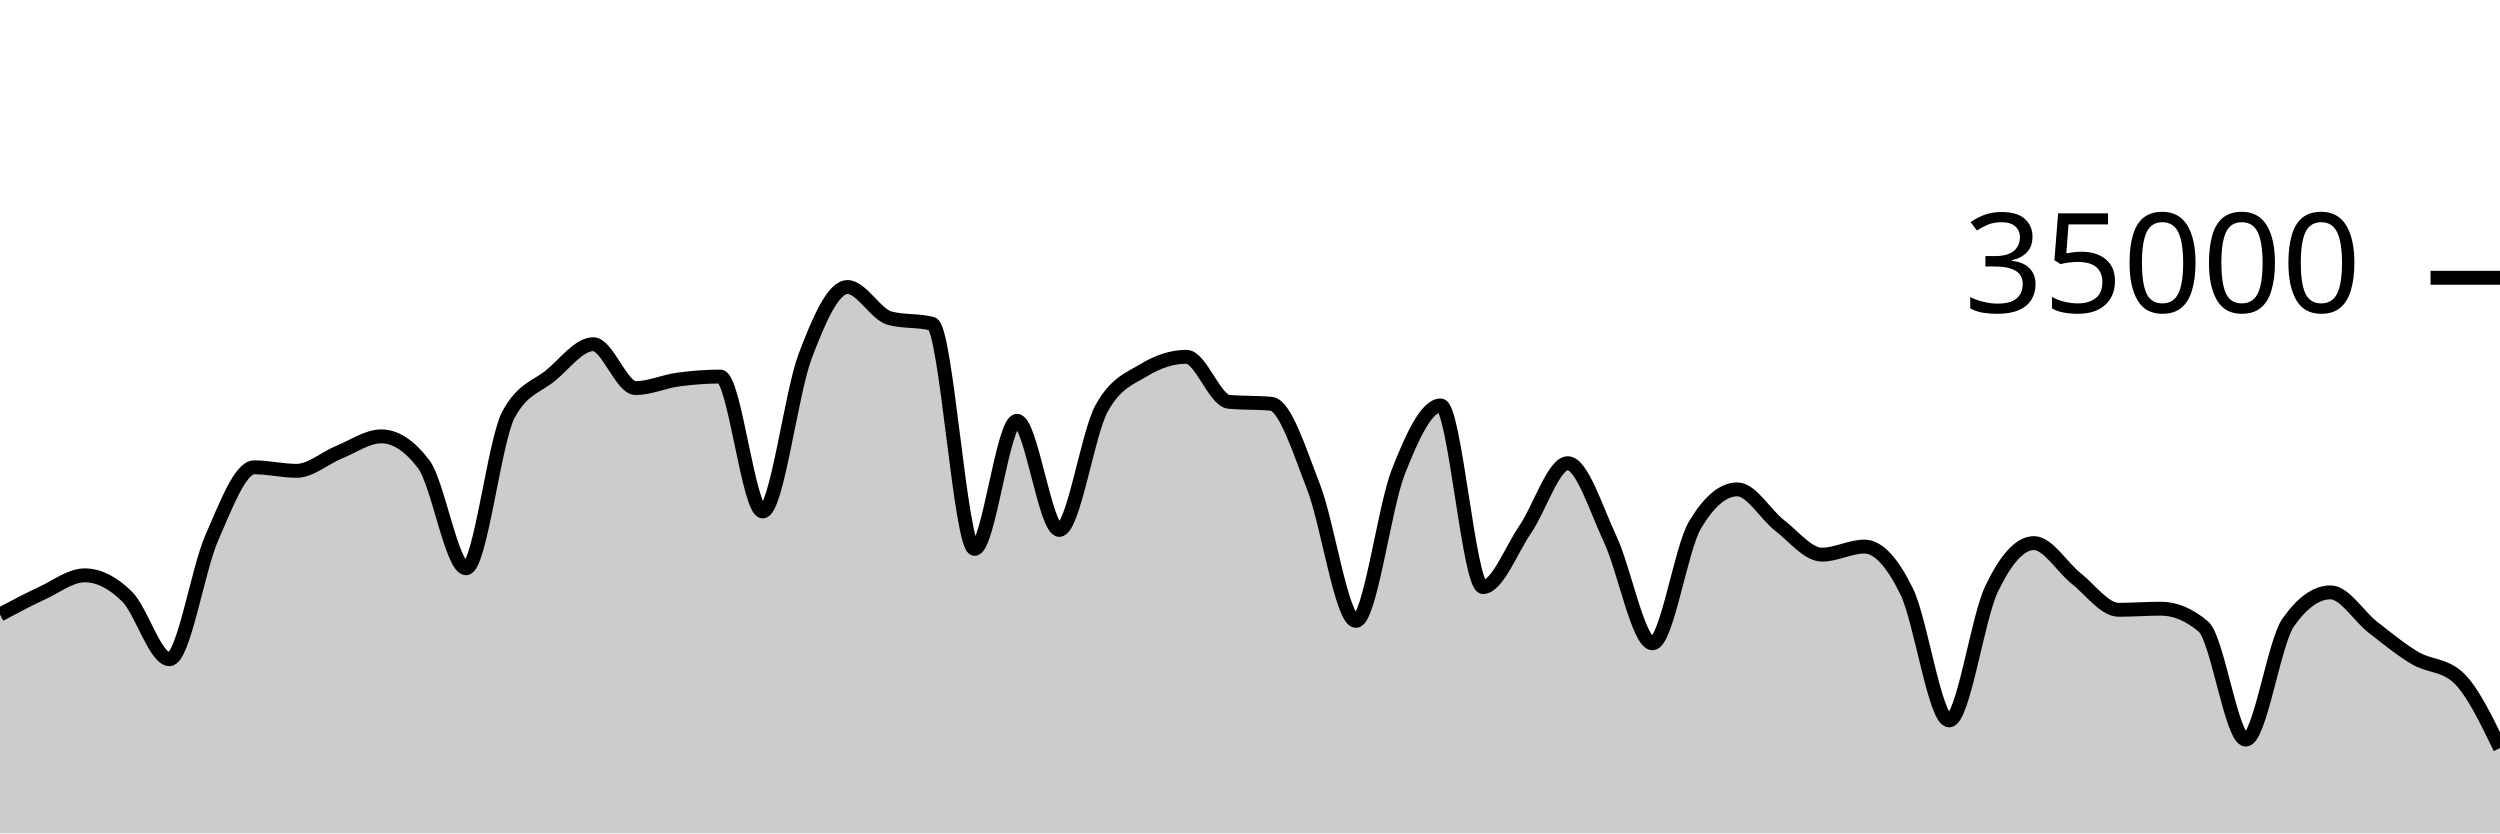
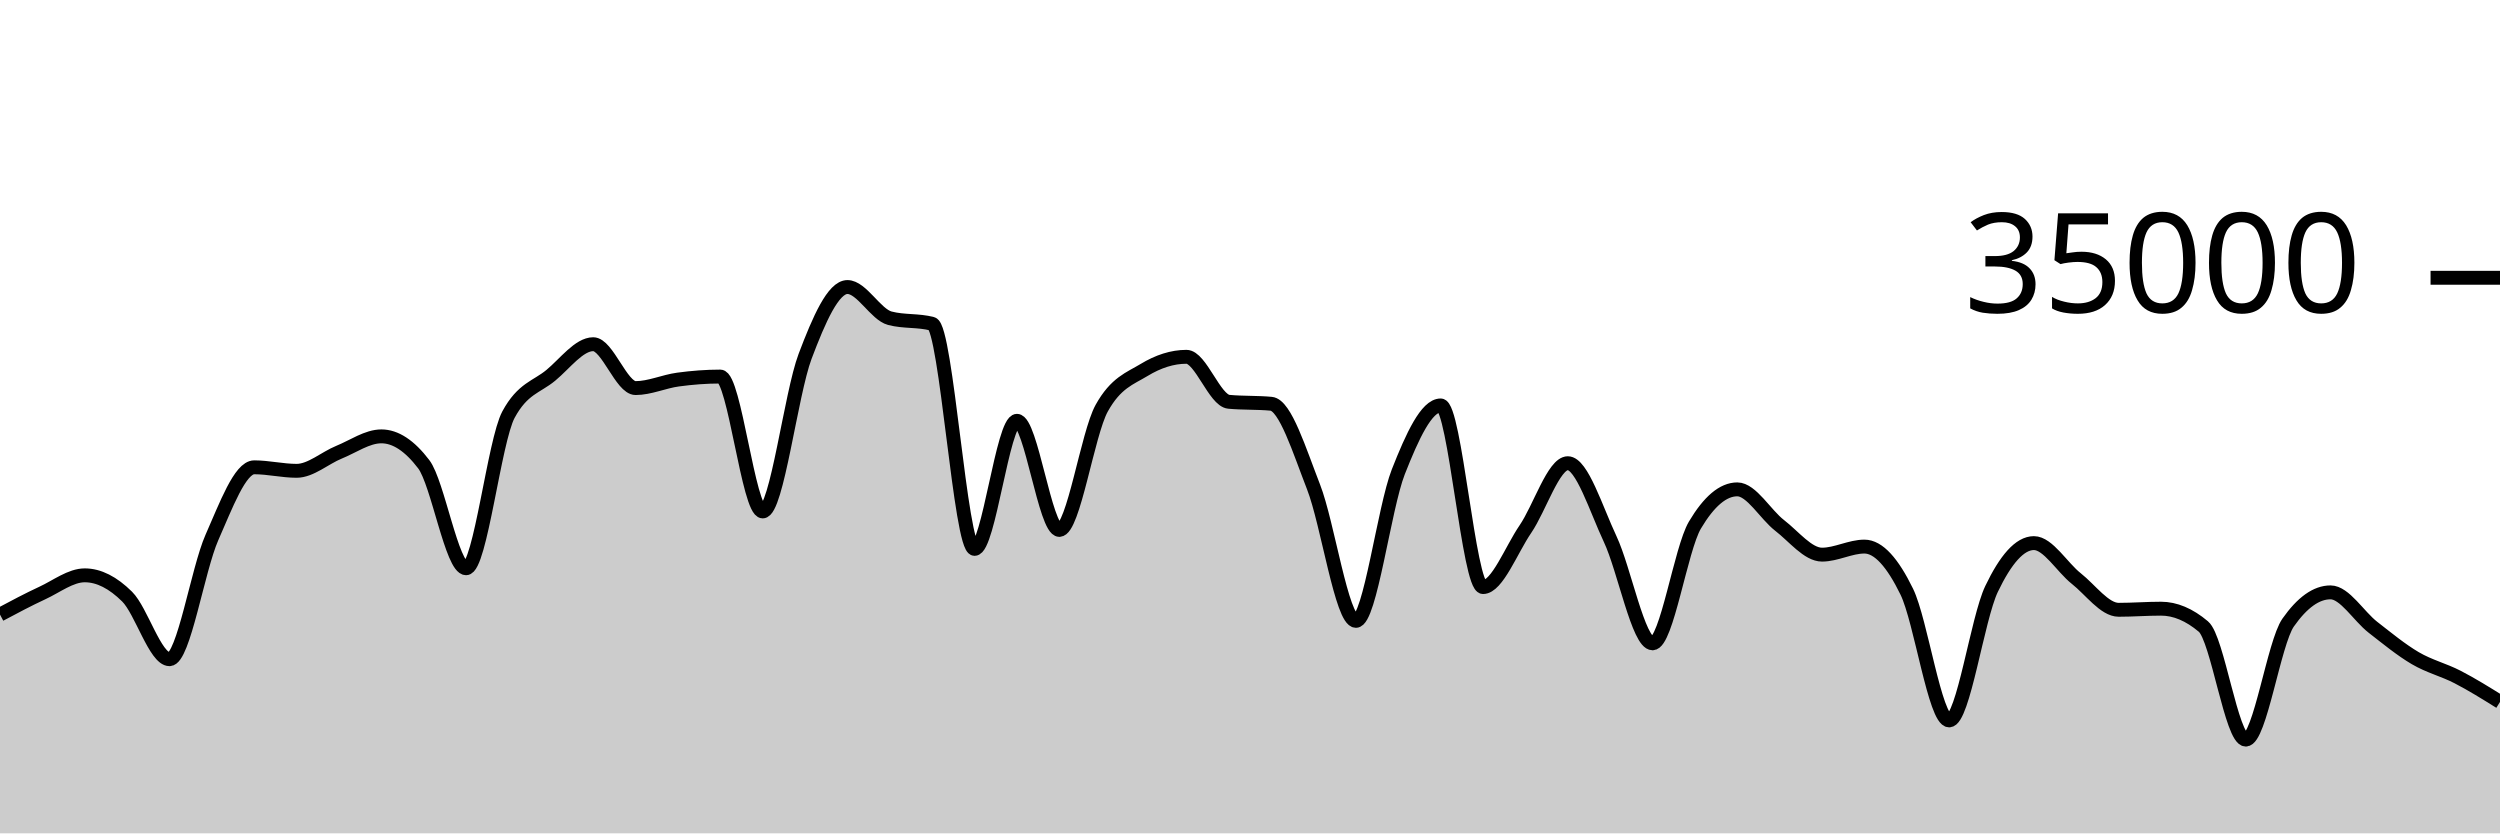
<svg xmlns="http://www.w3.org/2000/svg" viewBox="0 0 180 60">
  <g transform="translate(0,20)">
-     <path class="area" fill="rgba(0, 0, 0, 0.2)" d="M0,24.25C1.017,23.708,2.034,23.166,3.051,22.695C4.068,22.224,5.085,21.424,6.102,21.424C7.119,21.424,8.136,21.95,9.153,22.957C10.169,23.963,11.186,27.463,12.203,27.463C13.22,27.463,14.237,21.009,15.254,18.706C16.271,16.403,17.288,13.646,18.305,13.646C19.322,13.646,20.339,13.899,21.356,13.899C22.373,13.899,23.39,12.974,24.407,12.56C25.424,12.146,26.441,11.418,27.458,11.418C28.475,11.418,29.492,12.086,30.508,13.423C31.525,14.759,32.542,20.915,33.559,20.915C34.576,20.915,35.593,11.741,36.61,9.853C37.627,7.965,38.644,7.866,39.661,7.021C40.678,6.176,41.695,4.783,42.712,4.783C43.729,4.783,44.746,7.942,45.763,7.942C46.78,7.942,47.797,7.467,48.814,7.329C49.831,7.191,50.847,7.112,51.864,7.112C52.881,7.112,53.898,16.824,54.915,16.824C55.932,16.824,56.949,8.352,57.966,5.659C58.983,2.966,60,0.666,61.017,0.666C62.034,0.666,63.051,2.646,64.068,2.913C65.085,3.18,66.102,3.046,67.119,3.313C68.136,3.58,69.153,19.521,70.169,19.521C71.186,19.521,72.203,10.298,73.22,10.298C74.237,10.298,75.254,18.154,76.271,18.154C77.288,18.154,78.305,11.224,79.322,9.39C80.339,7.556,81.356,7.255,82.373,6.639C83.39,6.022,84.407,5.69,85.424,5.69C86.441,5.69,87.458,8.835,88.475,8.929C89.492,9.024,90.508,8.976,91.525,9.071C92.542,9.165,93.559,12.455,94.576,15.061C95.593,17.666,96.61,24.703,97.627,24.703C98.644,24.703,99.661,16.557,100.678,13.971C101.695,11.386,102.712,9.191,103.729,9.191C104.746,9.191,105.763,22.269,106.78,22.269C107.797,22.269,108.814,19.579,109.831,18.093C110.847,16.606,111.864,13.351,112.881,13.351C113.898,13.351,114.915,16.651,115.932,18.813C116.949,20.974,117.966,26.319,118.983,26.319C120,26.319,121.017,19.518,122.034,17.805C123.051,16.091,124.068,15.234,125.085,15.234C126.102,15.234,127.119,17.05,128.136,17.833C129.153,18.616,130.169,19.934,131.186,19.934C132.203,19.934,133.22,19.354,134.237,19.354C135.254,19.354,136.271,20.515,137.288,22.601C138.305,24.687,139.322,31.87,140.339,31.87C141.356,31.87,142.373,24.536,143.39,22.408C144.407,20.28,145.424,19.103,146.441,19.103C147.458,19.103,148.475,20.854,149.492,21.655C150.508,22.455,151.525,23.905,152.542,23.905C153.559,23.905,154.576,23.825,155.593,23.825C156.61,23.825,157.627,24.254,158.644,25.111C159.661,25.968,160.678,33.251,161.695,33.251C162.712,33.251,163.729,26.275,164.746,24.825C165.763,23.375,166.78,22.65,167.797,22.65C168.814,22.65,169.831,24.37,170.847,25.16C171.864,25.95,172.881,26.79,173.898,27.387C174.915,27.985,175.932,27.84,176.949,28.746C177.966,29.652,178.983,31.757,180,33.862L180,40C178.983,40,177.966,40,176.949,40C175.932,40,174.915,40,173.898,40C172.881,40,171.864,40,170.847,40C169.831,40,168.814,40,167.797,40C166.78,40,165.763,40,164.746,40C163.729,40,162.712,40,161.695,40C160.678,40,159.661,40,158.644,40C157.627,40,156.61,40,155.593,40C154.576,40,153.559,40,152.542,40C151.525,40,150.508,40,149.492,40C148.475,40,147.458,40,146.441,40C145.424,40,144.407,40,143.39,40C142.373,40,141.356,40,140.339,40C139.322,40,138.305,40,137.288,40C136.271,40,135.254,40,134.237,40C133.22,40,132.203,40,131.186,40C130.169,40,129.153,40,128.136,40C127.119,40,126.102,40,125.085,40C124.068,40,123.051,40,122.034,40C121.017,40,120,40,118.983,40C117.966,40,116.949,40,115.932,40C114.915,40,113.898,40,112.881,40C111.864,40,110.847,40,109.831,40C108.814,40,107.797,40,106.78,40C105.763,40,104.746,40,103.729,40C102.712,40,101.695,40,100.678,40C99.661,40,98.644,40,97.627,40C96.61,40,95.593,40,94.576,40C93.559,40,92.542,40,91.525,40C90.508,40,89.492,40,88.475,40C87.458,40,86.441,40,85.424,40C84.407,40,83.39,40,82.373,40C81.356,40,80.339,40,79.322,40C78.305,40,77.288,40,76.271,40C75.254,40,74.237,40,73.22,40C72.203,40,71.186,40,70.169,40C69.153,40,68.136,40,67.119,40C66.102,40,65.085,40,64.068,40C63.051,40,62.034,40,61.017,40C60,40,58.983,40,57.966,40C56.949,40,55.932,40,54.915,40C53.898,40,52.881,40,51.864,40C50.847,40,49.831,40,48.814,40C47.797,40,46.78,40,45.763,40C44.746,40,43.729,40,42.712,40C41.695,40,40.678,40,39.661,40C38.644,40,37.627,40,36.61,40C35.593,40,34.576,40,33.559,40C32.542,40,31.525,40,30.508,40C29.492,40,28.475,40,27.458,40C26.441,40,25.424,40,24.407,40C23.39,40,22.373,40,21.356,40C20.339,40,19.322,40,18.305,40C17.288,40,16.271,40,15.254,40C14.237,40,13.22,40,12.203,40C11.186,40,10.169,40,9.153,40C8.136,40,7.119,40,6.102,40C5.085,40,4.068,40,3.051,40C2.034,40,1.017,40,0,40Z" />
-     <path class="line" stroke="black" fill="none" d="M0,24.25C1.017,23.708,2.034,23.166,3.051,22.695C4.068,22.224,5.085,21.424,6.102,21.424C7.119,21.424,8.136,21.95,9.153,22.957C10.169,23.963,11.186,27.463,12.203,27.463C13.22,27.463,14.237,21.009,15.254,18.706C16.271,16.403,17.288,13.646,18.305,13.646C19.322,13.646,20.339,13.899,21.356,13.899C22.373,13.899,23.39,12.974,24.407,12.56C25.424,12.146,26.441,11.418,27.458,11.418C28.475,11.418,29.492,12.086,30.508,13.423C31.525,14.759,32.542,20.915,33.559,20.915C34.576,20.915,35.593,11.741,36.61,9.853C37.627,7.965,38.644,7.866,39.661,7.021C40.678,6.176,41.695,4.783,42.712,4.783C43.729,4.783,44.746,7.942,45.763,7.942C46.78,7.942,47.797,7.467,48.814,7.329C49.831,7.191,50.847,7.112,51.864,7.112C52.881,7.112,53.898,16.824,54.915,16.824C55.932,16.824,56.949,8.352,57.966,5.659C58.983,2.966,60,0.666,61.017,0.666C62.034,0.666,63.051,2.646,64.068,2.913C65.085,3.18,66.102,3.046,67.119,3.313C68.136,3.58,69.153,19.521,70.169,19.521C71.186,19.521,72.203,10.298,73.22,10.298C74.237,10.298,75.254,18.154,76.271,18.154C77.288,18.154,78.305,11.224,79.322,9.39C80.339,7.556,81.356,7.255,82.373,6.639C83.39,6.022,84.407,5.69,85.424,5.69C86.441,5.69,87.458,8.835,88.475,8.929C89.492,9.024,90.508,8.976,91.525,9.071C92.542,9.165,93.559,12.455,94.576,15.061C95.593,17.666,96.61,24.703,97.627,24.703C98.644,24.703,99.661,16.557,100.678,13.971C101.695,11.386,102.712,9.191,103.729,9.191C104.746,9.191,105.763,22.269,106.78,22.269C107.797,22.269,108.814,19.579,109.831,18.093C110.847,16.606,111.864,13.351,112.881,13.351C113.898,13.351,114.915,16.651,115.932,18.813C116.949,20.974,117.966,26.319,118.983,26.319C120,26.319,121.017,19.518,122.034,17.805C123.051,16.091,124.068,15.234,125.085,15.234C126.102,15.234,127.119,17.05,128.136,17.833C129.153,18.616,130.169,19.934,131.186,19.934C132.203,19.934,133.22,19.354,134.237,19.354C135.254,19.354,136.271,20.515,137.288,22.601C138.305,24.687,139.322,31.87,140.339,31.87C141.356,31.87,142.373,24.536,143.39,22.408C144.407,20.28,145.424,19.103,146.441,19.103C147.458,19.103,148.475,20.854,149.492,21.655C150.508,22.455,151.525,23.905,152.542,23.905C153.559,23.905,154.576,23.825,155.593,23.825C156.61,23.825,157.627,24.254,158.644,25.111C159.661,25.968,160.678,33.251,161.695,33.251C162.712,33.251,163.729,26.275,164.746,24.825C165.763,23.375,166.78,22.65,167.797,22.65C168.814,22.65,169.831,24.37,170.847,25.16C171.864,25.95,172.881,26.79,173.898,27.387C174.915,27.985,175.932,27.84,176.949,28.746C177.966,29.652,178.983,31.757,180,33.862" />
+     <path class="area" fill="rgba(0, 0, 0, 0.2)" d="M0,24.25C1.017,23.708,2.034,23.166,3.051,22.695C4.068,22.224,5.085,21.424,6.102,21.424C7.119,21.424,8.136,21.95,9.153,22.957C10.169,23.963,11.186,27.463,12.203,27.463C13.22,27.463,14.237,21.009,15.254,18.706C16.271,16.403,17.288,13.646,18.305,13.646C19.322,13.646,20.339,13.899,21.356,13.899C22.373,13.899,23.39,12.974,24.407,12.56C25.424,12.146,26.441,11.418,27.458,11.418C28.475,11.418,29.492,12.086,30.508,13.423C31.525,14.759,32.542,20.915,33.559,20.915C34.576,20.915,35.593,11.741,36.61,9.853C37.627,7.965,38.644,7.866,39.661,7.021C40.678,6.176,41.695,4.783,42.712,4.783C43.729,4.783,44.746,7.942,45.763,7.942C46.78,7.942,47.797,7.467,48.814,7.329C49.831,7.191,50.847,7.112,51.864,7.112C52.881,7.112,53.898,16.824,54.915,16.824C55.932,16.824,56.949,8.352,57.966,5.659C58.983,2.966,60,0.666,61.017,0.666C62.034,0.666,63.051,2.646,64.068,2.913C65.085,3.18,66.102,3.046,67.119,3.313C68.136,3.58,69.153,19.521,70.169,19.521C71.186,19.521,72.203,10.298,73.22,10.298C74.237,10.298,75.254,18.154,76.271,18.154C77.288,18.154,78.305,11.224,79.322,9.39C80.339,7.556,81.356,7.255,82.373,6.639C83.39,6.022,84.407,5.69,85.424,5.69C86.441,5.69,87.458,8.835,88.475,8.929C89.492,9.024,90.508,8.976,91.525,9.071C92.542,9.165,93.559,12.455,94.576,15.061C95.593,17.666,96.61,24.703,97.627,24.703C98.644,24.703,99.661,16.557,100.678,13.971C101.695,11.386,102.712,9.191,103.729,9.191C104.746,9.191,105.763,22.269,106.78,22.269C107.797,22.269,108.814,19.579,109.831,18.093C110.847,16.606,111.864,13.351,112.881,13.351C113.898,13.351,114.915,16.651,115.932,18.813C116.949,20.974,117.966,26.319,118.983,26.319C120,26.319,121.017,19.518,122.034,17.805C123.051,16.091,124.068,15.234,125.085,15.234C126.102,15.234,127.119,17.05,128.136,17.833C129.153,18.616,130.169,19.934,131.186,19.934C132.203,19.934,133.22,19.354,134.237,19.354C135.254,19.354,136.271,20.515,137.288,22.601C138.305,24.687,139.322,31.87,140.339,31.87C141.356,31.87,142.373,24.536,143.39,22.408C144.407,20.28,145.424,19.103,146.441,19.103C147.458,19.103,148.475,20.854,149.492,21.655C150.508,22.455,151.525,23.905,152.542,23.905C153.559,23.905,154.576,23.825,155.593,23.825C156.61,23.825,157.627,24.254,158.644,25.111C159.661,25.968,160.678,33.251,161.695,33.251C162.712,33.251,163.729,26.275,164.746,24.825C165.763,23.375,166.78,22.65,167.797,22.65C168.814,22.65,169.831,24.37,170.847,25.16C171.864,25.95,172.881,26.79,173.898,27.387C174.915,27.985,175.932,28.221,176.949,28.746C177.966,29.271,178.983,29.905,180,30.538L180,40C178.983,40,177.966,40,176.949,40C175.932,40,174.915,40,173.898,40C172.881,40,171.864,40,170.847,40C169.831,40,168.814,40,167.797,40C166.78,40,165.763,40,164.746,40C163.729,40,162.712,40,161.695,40C160.678,40,159.661,40,158.644,40C157.627,40,156.61,40,155.593,40C154.576,40,153.559,40,152.542,40C151.525,40,150.508,40,149.492,40C148.475,40,147.458,40,146.441,40C145.424,40,144.407,40,143.39,40C142.373,40,141.356,40,140.339,40C139.322,40,138.305,40,137.288,40C136.271,40,135.254,40,134.237,40C133.22,40,132.203,40,131.186,40C130.169,40,129.153,40,128.136,40C127.119,40,126.102,40,125.085,40C124.068,40,123.051,40,122.034,40C121.017,40,120,40,118.983,40C117.966,40,116.949,40,115.932,40C114.915,40,113.898,40,112.881,40C111.864,40,110.847,40,109.831,40C108.814,40,107.797,40,106.78,40C105.763,40,104.746,40,103.729,40C102.712,40,101.695,40,100.678,40C99.661,40,98.644,40,97.627,40C96.61,40,95.593,40,94.576,40C93.559,40,92.542,40,91.525,40C90.508,40,89.492,40,88.475,40C87.458,40,86.441,40,85.424,40C84.407,40,83.39,40,82.373,40C81.356,40,80.339,40,79.322,40C78.305,40,77.288,40,76.271,40C75.254,40,74.237,40,73.22,40C72.203,40,71.186,40,70.169,40C69.153,40,68.136,40,67.119,40C66.102,40,65.085,40,64.068,40C63.051,40,62.034,40,61.017,40C60,40,58.983,40,57.966,40C56.949,40,55.932,40,54.915,40C53.898,40,52.881,40,51.864,40C50.847,40,49.831,40,48.814,40C47.797,40,46.78,40,45.763,40C44.746,40,43.729,40,42.712,40C41.695,40,40.678,40,39.661,40C38.644,40,37.627,40,36.61,40C35.593,40,34.576,40,33.559,40C32.542,40,31.525,40,30.508,40C29.492,40,28.475,40,27.458,40C26.441,40,25.424,40,24.407,40C23.39,40,22.373,40,21.356,40C20.339,40,19.322,40,18.305,40C17.288,40,16.271,40,15.254,40C14.237,40,13.22,40,12.203,40C11.186,40,10.169,40,9.153,40C8.136,40,7.119,40,6.102,40C5.085,40,4.068,40,3.051,40C2.034,40,1.017,40,0,40Z" />
+     <path class="line" stroke="black" fill="none" d="M0,24.25C1.017,23.708,2.034,23.166,3.051,22.695C4.068,22.224,5.085,21.424,6.102,21.424C7.119,21.424,8.136,21.95,9.153,22.957C10.169,23.963,11.186,27.463,12.203,27.463C13.22,27.463,14.237,21.009,15.254,18.706C16.271,16.403,17.288,13.646,18.305,13.646C19.322,13.646,20.339,13.899,21.356,13.899C22.373,13.899,23.39,12.974,24.407,12.56C25.424,12.146,26.441,11.418,27.458,11.418C28.475,11.418,29.492,12.086,30.508,13.423C31.525,14.759,32.542,20.915,33.559,20.915C34.576,20.915,35.593,11.741,36.61,9.853C37.627,7.965,38.644,7.866,39.661,7.021C40.678,6.176,41.695,4.783,42.712,4.783C43.729,4.783,44.746,7.942,45.763,7.942C46.78,7.942,47.797,7.467,48.814,7.329C49.831,7.191,50.847,7.112,51.864,7.112C52.881,7.112,53.898,16.824,54.915,16.824C55.932,16.824,56.949,8.352,57.966,5.659C58.983,2.966,60,0.666,61.017,0.666C62.034,0.666,63.051,2.646,64.068,2.913C65.085,3.18,66.102,3.046,67.119,3.313C68.136,3.58,69.153,19.521,70.169,19.521C71.186,19.521,72.203,10.298,73.22,10.298C74.237,10.298,75.254,18.154,76.271,18.154C77.288,18.154,78.305,11.224,79.322,9.39C80.339,7.556,81.356,7.255,82.373,6.639C83.39,6.022,84.407,5.69,85.424,5.69C86.441,5.69,87.458,8.835,88.475,8.929C89.492,9.024,90.508,8.976,91.525,9.071C92.542,9.165,93.559,12.455,94.576,15.061C95.593,17.666,96.61,24.703,97.627,24.703C98.644,24.703,99.661,16.557,100.678,13.971C101.695,11.386,102.712,9.191,103.729,9.191C104.746,9.191,105.763,22.269,106.78,22.269C107.797,22.269,108.814,19.579,109.831,18.093C110.847,16.606,111.864,13.351,112.881,13.351C113.898,13.351,114.915,16.651,115.932,18.813C116.949,20.974,117.966,26.319,118.983,26.319C120,26.319,121.017,19.518,122.034,17.805C123.051,16.091,124.068,15.234,125.085,15.234C126.102,15.234,127.119,17.05,128.136,17.833C129.153,18.616,130.169,19.934,131.186,19.934C132.203,19.934,133.22,19.354,134.237,19.354C135.254,19.354,136.271,20.515,137.288,22.601C138.305,24.687,139.322,31.87,140.339,31.87C141.356,31.87,142.373,24.536,143.39,22.408C144.407,20.28,145.424,19.103,146.441,19.103C147.458,19.103,148.475,20.854,149.492,21.655C150.508,22.455,151.525,23.905,152.542,23.905C153.559,23.905,154.576,23.825,155.593,23.825C156.61,23.825,157.627,24.254,158.644,25.111C159.661,25.968,160.678,33.251,161.695,33.251C162.712,33.251,163.729,26.275,164.746,24.825C165.763,23.375,166.78,22.65,167.797,22.65C168.814,22.65,169.831,24.37,170.847,25.16C171.864,25.95,172.881,26.79,173.898,27.387C174.915,27.985,175.932,28.221,176.949,28.746C177.966,29.271,178.983,29.905,180,30.538" />
    <path class="axis-ceiling" stroke-width="1" stroke="black" fill="none" d="M175,0L180,0" />
    <text class="axis-ceiling-label" font-family="sans-serif" text-anchor="end" font-size="10px" x="170" y="2.5">35000</text>
  </g>
</svg>
